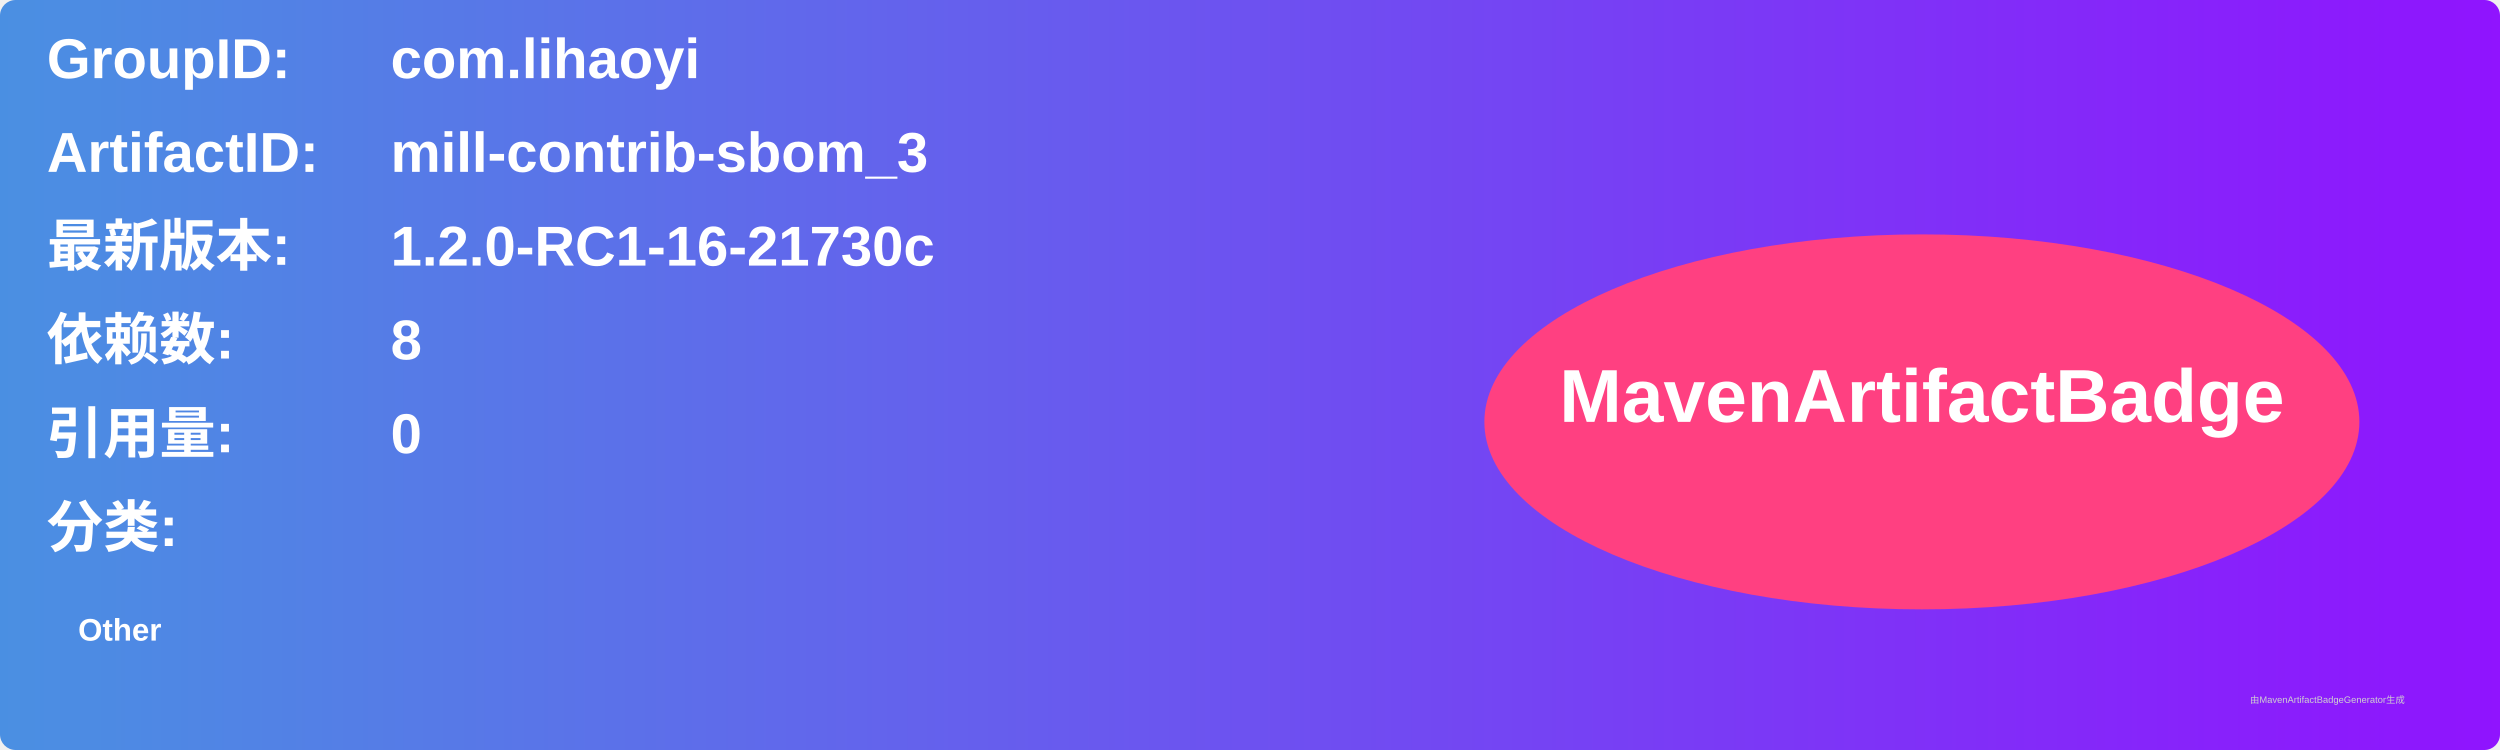
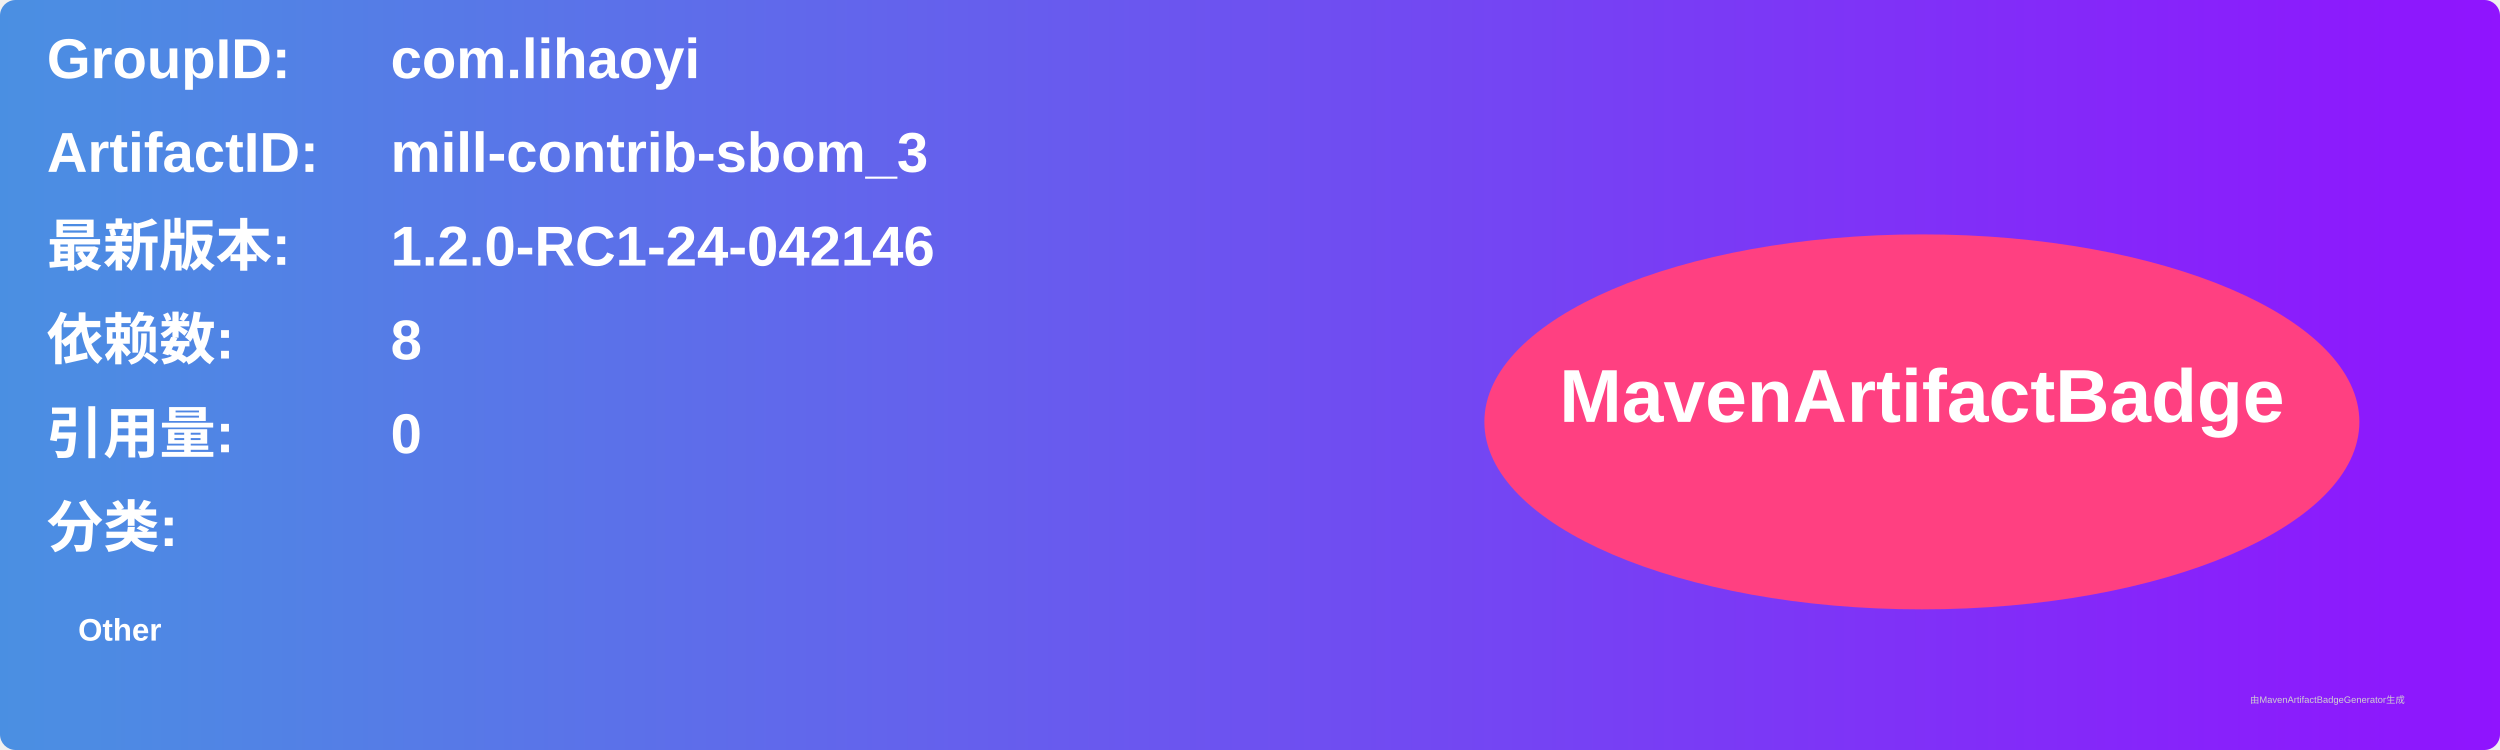
<svg xmlns="http://www.w3.org/2000/svg" width="800" height="240" viewBox="0 0 800 240">
  <linearGradient id="grad" x1="0%" y1="0%" x2="100%" y2="0%">
    <stop offset="0%" stop-color="#4a90e2" />
    <stop offset="100%" stop-color="#9013fe" />
  </linearGradient>
  <rect width="100%" height="100%" rx="5" ry="5" fill="url(#grad)" />
  <g transform="translate(15, 15)">
    <text x="0" y="10" font-family="Arial" font-size="18" fill="white" font-weight="bold" width="260">GroupID:</text>
    <text x="110" y="10" font-family="Arial" font-size="18" fill="white" font-weight="bold" width="460">com.lihaoyi</text>
    <text x="0" y="40" font-family="Arial" font-size="18" fill="white" font-weight="bold" width="260">ArtifactID:</text>
    <text x="110" y="40" font-family="Arial" font-size="18" fill="white" font-weight="bold" width="460">mill-contrib-sbom_3</text>
    <text x="0" y="70" font-family="Arial" font-size="18" fill="white" font-weight="bold">最新版本:</text>
    <text x="110" y="70" font-family="Arial" font-size="18" fill="white" font-weight="bold">
-       <tspan font-weight="bold">1.2.0-RC1-16-21730c</tspan>
+       <tspan font-weight="bold">1.2.0-RC1-24-042146</tspan>
    </text>
    <text x="0" y="100" font-family="Arial" font-size="18" fill="white" font-weight="bold">依赖数: </text>
    <text x="110" y="100" font-family="Arial" font-size="18" fill="white">
      <tspan font-weight="bold">8</tspan>
    </text>
    <text x="0" y="130" font-family="Arial" font-size="18" fill="white" font-weight="bold">引用量: </text>
    <text x="110" y="130" font-family="Arial" font-size="18" fill="white">
      <tspan font-weight="bold">0</tspan>
    </text>
    <text x="0" y="160" font-family="Arial" font-size="18" fill="white" font-weight="bold">分类:</text>
    <text x="10" y="190" font-family="Arial" font-size="10" fill="white">
      <tspan font-weight="bold">Other</tspan>
    </text>
    <ellipse cx="600" cy="120" rx="140" ry="60" fill="#ff4081" />
    <text x="600" y="120" text-anchor="middle" font-family="Arial" font-size="24" fill="white" font-weight="bold">MavenArtifactBadge</text>
  </g>
  <text x="720" y="225" font-family="Arial" font-size="3" fill="#d0d0d0">由MavenArtifactBadgeGenerator生成</text>
</svg>
